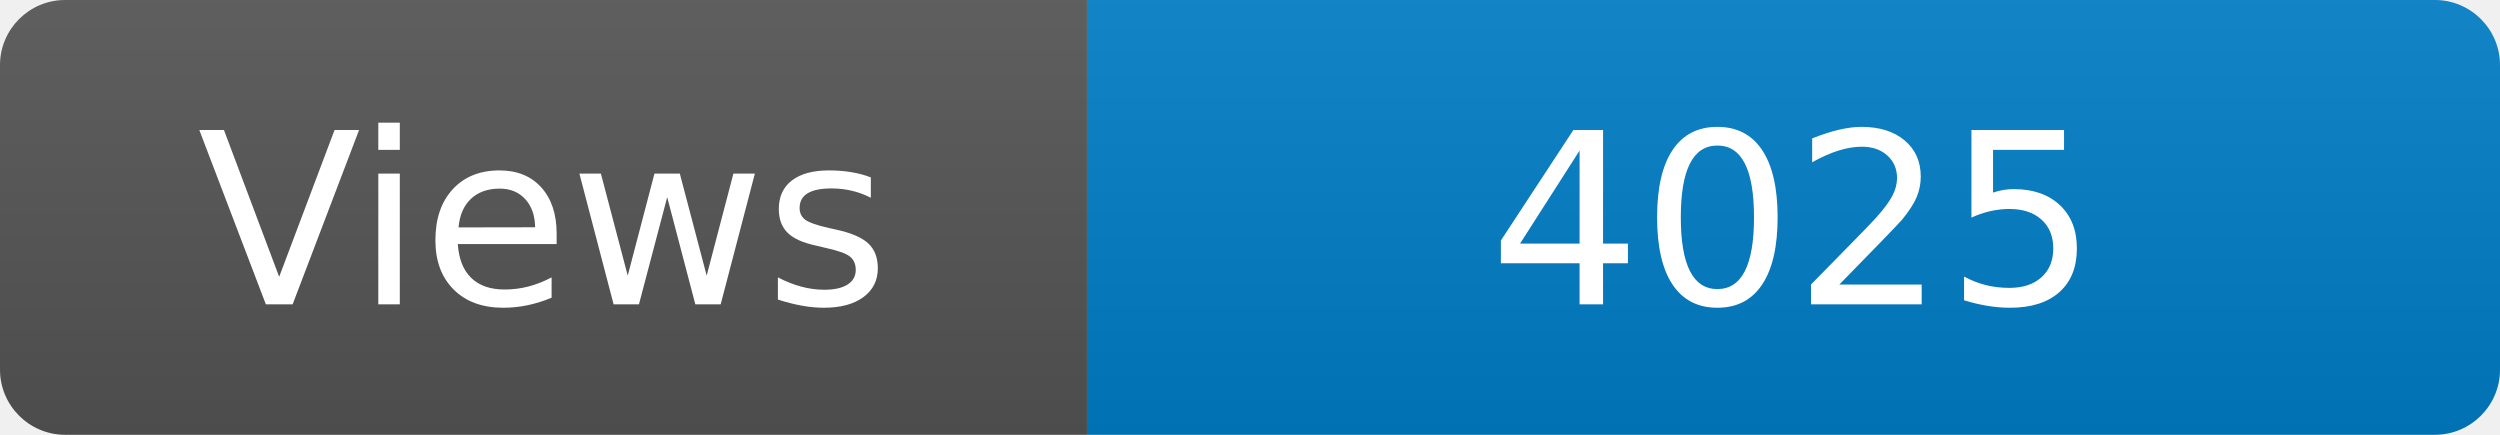
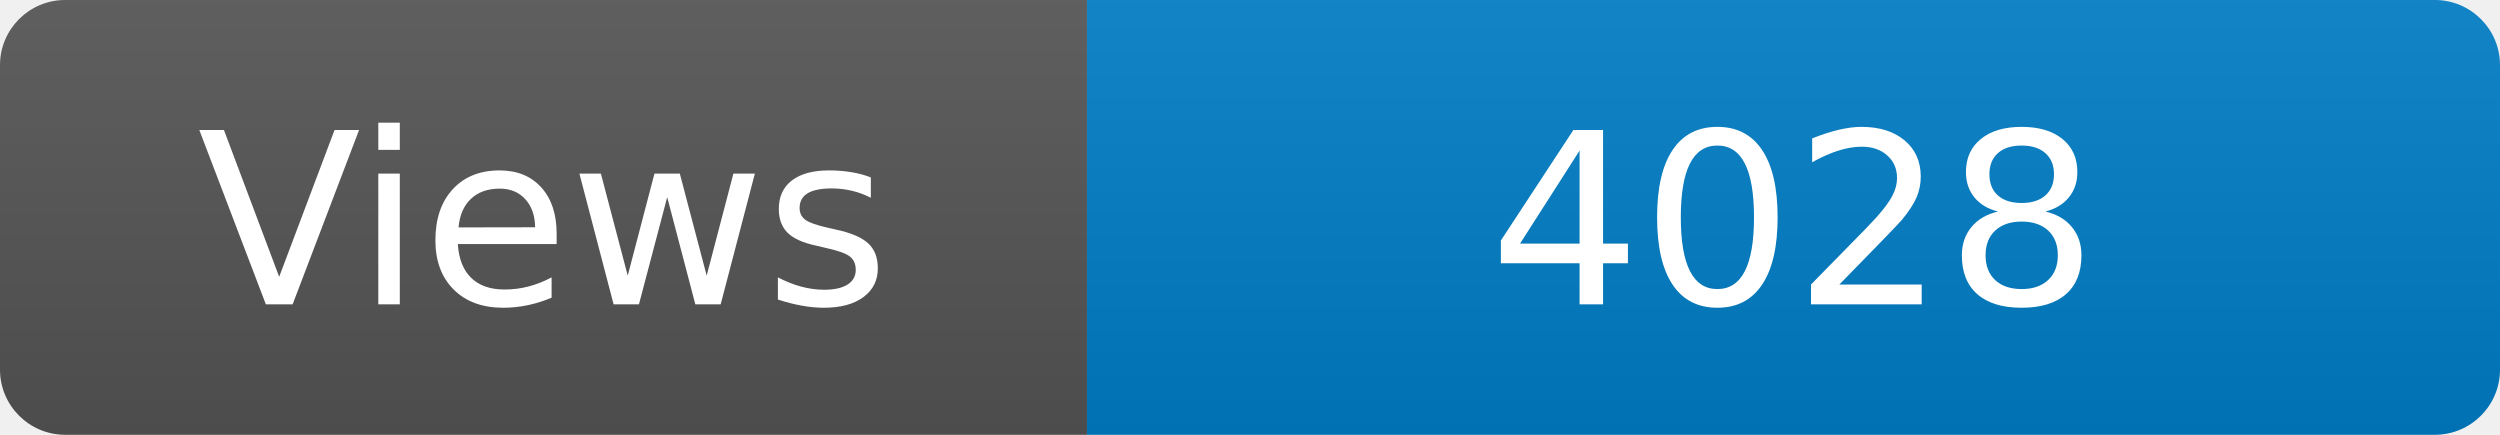
<svg xmlns="http://www.w3.org/2000/svg" width="115" height="20" role="img" aria-label="Maintained?: yes">
  <linearGradient id="s" x2="0" y2="100%">
    <stop offset="0" stop-color="#bbb" stop-opacity=".1" />
    <stop offset="1" stop-opacity=".1" />
  </linearGradient>
  <clipPath id="r">
    <rect width="115" height="20" rx="3" fill="#fff" />
  </clipPath>
  <g clip-path="url(#r)">
    <rect width="50" height="20" fill="#555" />
    <rect x="50" width="160" height="20" fill="#007ec6" />
    <rect width="115" height="20" fill="url(#s)" />
  </g>
  <g fill="#fff" text-anchor="middle" font-family="Verdana,Geneva,DejaVu Sans,sans-serif" font-size="110">
    <text x="250" y="140" transform="scale(.1)" fill="#fff">Views</text>
-     <text x="825" y="140" transform="scale(.1)" fill="#fff">4025</text>
+     <text x="825" y="140" transform="scale(.1)" fill="#fff">4028</text>
  </g>
</svg>
